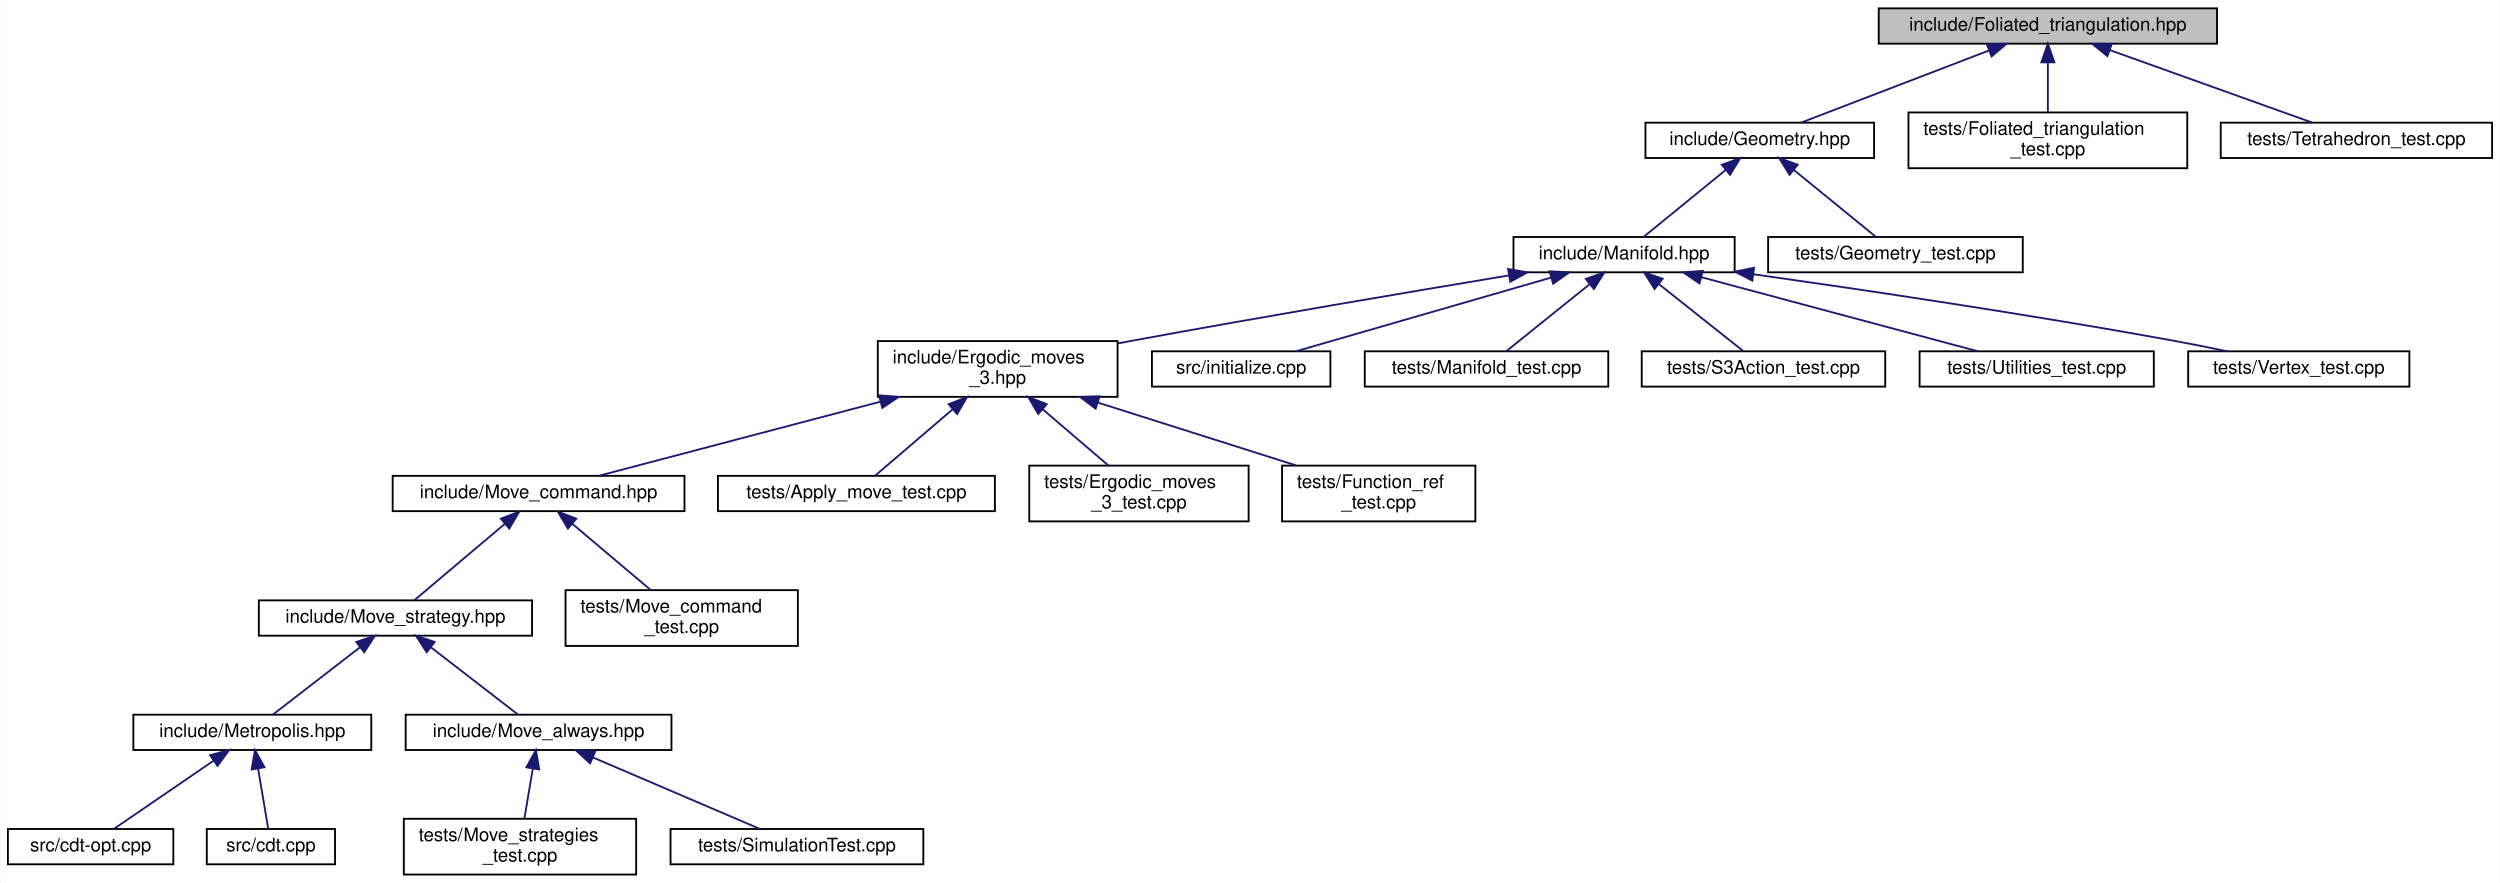
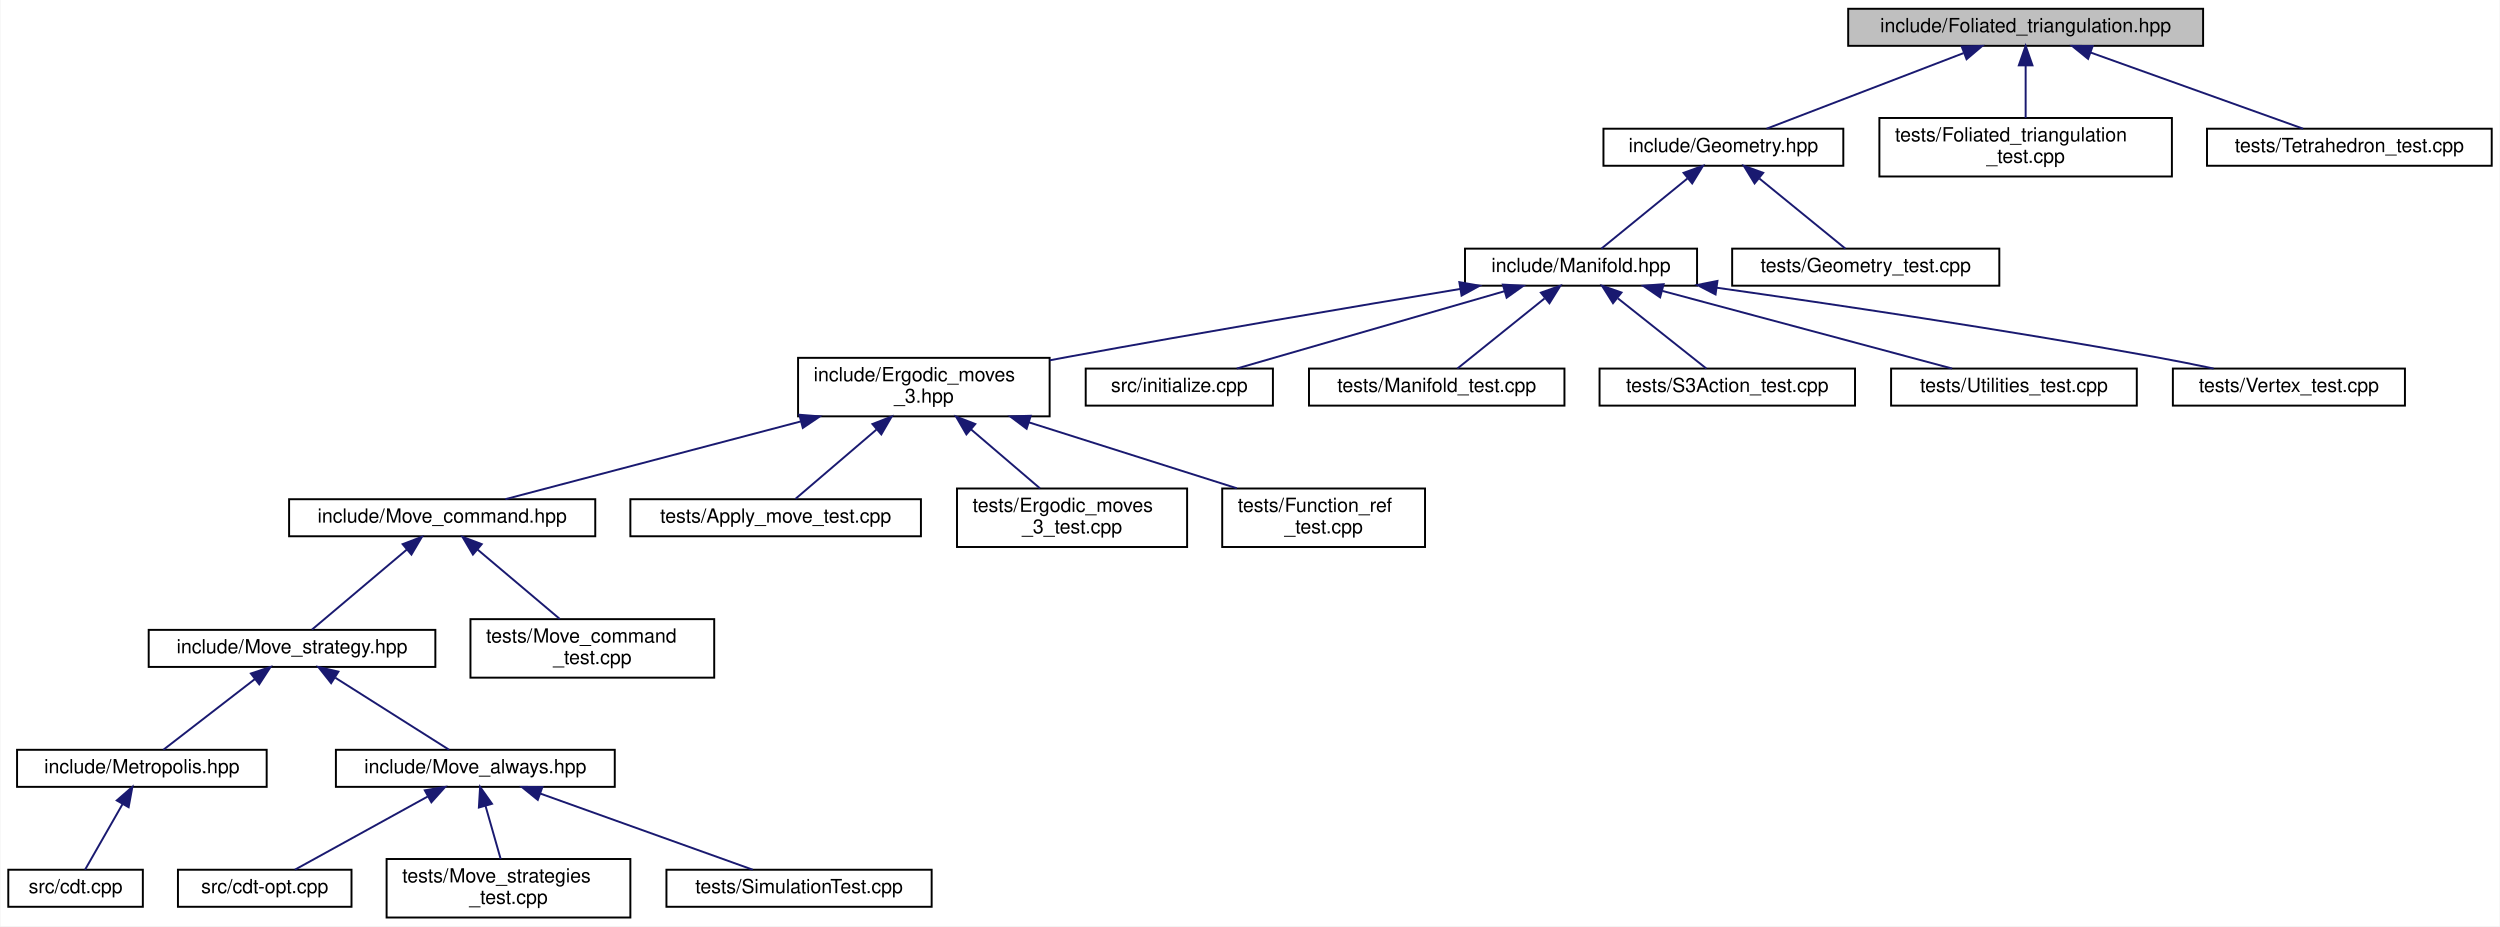
- <svg xmlns="http://www.w3.org/2000/svg" xmlns:xlink="http://www.w3.org/1999/xlink" width="1345pt" height="475pt" viewBox="0.00 0.00 1344.50 475.00">
+ <svg xmlns="http://www.w3.org/2000/svg" xmlns:xlink="http://www.w3.org/1999/xlink" width="1282pt" height="475pt" viewBox="0.00 0.00 1281.50 475.00">
  <g id="graph0" class="graph" transform="scale(1 1) rotate(0) translate(4 471)">
-     <polygon fill="white" stroke="transparent" points="-4,4 -4,-471 1340.5,-471 1340.5,4 -4,4" />
+     <polygon fill="white" stroke="transparent" points="-4,4 -4,-471 1277.5,-471 1277.5,4 -4,4" />
    <g id="node1" class="node">
      <g id="a_node1">
        <a xlink:title="Create foliated spherical triangulations.">
-           <polygon fill="#bfbfbf" stroke="black" points="1006.5,-447.5 1006.5,-466.5 1188.5,-466.5 1188.5,-447.5 1006.5,-447.5" />
-           <text text-anchor="middle" x="1097.5" y="-454.5" font-family="Helvetica,sans-Serif" font-size="10.00">include/Foliated_triangulation.hpp</text>
+           <polygon fill="#bfbfbf" stroke="black" points="943.5,-447.5 943.5,-466.5 1125.5,-466.5 1125.5,-447.5 943.5,-447.5" />
+           <text text-anchor="middle" x="1034.5" y="-454.5" font-family="Helvetica,sans-Serif" font-size="10.00">include/Foliated_triangulation.hpp</text>
        </a>
      </g>
    </g>
    <g id="node2" class="node">
      <g id="a_node2">
        <a xlink:href="_geometry_8hpp.html" target="_top" xlink:title="Geometric quantities of Manifold used by MoveAlgorithm.">
-           <polygon fill="white" stroke="black" points="881,-386 881,-405 1004,-405 1004,-386 881,-386" />
-           <text text-anchor="middle" x="942.5" y="-393" font-family="Helvetica,sans-Serif" font-size="10.00">include/Geometry.hpp</text>
+           <polygon fill="white" stroke="black" points="818,-386 818,-405 941,-405 941,-386 818,-386" />
+           <text text-anchor="middle" x="879.5" y="-393" font-family="Helvetica,sans-Serif" font-size="10.00">include/Geometry.hpp</text>
        </a>
      </g>
    </g>
    <g id="edge1" class="edge">
-       <path fill="none" stroke="midnightblue" d="M1065.67,-443.78C1035.55,-432.22 991.12,-415.16 964.67,-405.01" />
-       <polygon fill="midnightblue" stroke="midnightblue" points="1064.7,-447.16 1075.29,-447.48 1067.21,-440.62 1064.7,-447.16" />
+       <path fill="none" stroke="midnightblue" d="M1002.67,-443.78C972.55,-432.22 928.12,-415.16 901.67,-405.01" />
+       <polygon fill="midnightblue" stroke="midnightblue" points="1001.7,-447.16 1012.29,-447.48 1004.21,-440.62 1001.7,-447.16" />
    </g>
    <g id="node23" class="node">
      <g id="a_node23">
        <a xlink:href="_foliated__triangulation__test_8cpp.html" target="_top" xlink:title="Tests for foliated triangulations.">
-           <polygon fill="white" stroke="black" points="1022.5,-380.5 1022.5,-410.5 1172.5,-410.5 1172.5,-380.5 1022.5,-380.5" />
-           <text text-anchor="start" x="1030.5" y="-398.5" font-family="Helvetica,sans-Serif" font-size="10.00">tests/Foliated_triangulation</text>
-           <text text-anchor="middle" x="1097.5" y="-387.5" font-family="Helvetica,sans-Serif" font-size="10.00">_test.cpp</text>
+           <polygon fill="white" stroke="black" points="959.5,-380.5 959.5,-410.5 1109.5,-410.5 1109.5,-380.5 959.5,-380.5" />
+           <text text-anchor="start" x="967.5" y="-398.5" font-family="Helvetica,sans-Serif" font-size="10.00">tests/Foliated_triangulation</text>
+           <text text-anchor="middle" x="1034.5" y="-387.5" font-family="Helvetica,sans-Serif" font-size="10.00">_test.cpp</text>
        </a>
      </g>
    </g>
    <g id="edge22" class="edge">
-       <path fill="none" stroke="midnightblue" d="M1097.5,-437.23C1097.5,-428.59 1097.5,-418.5 1097.5,-410.52" />
-       <polygon fill="midnightblue" stroke="midnightblue" points="1094,-437.48 1097.5,-447.48 1101,-437.48 1094,-437.48" />
+       <path fill="none" stroke="midnightblue" d="M1034.5,-437.23C1034.5,-428.59 1034.5,-418.5 1034.5,-410.52" />
+       <polygon fill="midnightblue" stroke="midnightblue" points="1031,-437.48 1034.5,-447.48 1038,-437.48 1031,-437.48" />
    </g>
    <g id="node24" class="node">
      <g id="a_node24">
        <a xlink:href="_tetrahedron__test_8cpp.html" target="_top" xlink:title="Tests for 3D triangulated and foliated tetrahedrons.">
-           <polygon fill="white" stroke="black" points="1190.5,-386 1190.5,-405 1336.5,-405 1336.5,-386 1190.5,-386" />
-           <text text-anchor="middle" x="1263.5" y="-393" font-family="Helvetica,sans-Serif" font-size="10.00">tests/Tetrahedron_test.cpp</text>
+           <polygon fill="white" stroke="black" points="1127.5,-386 1127.5,-405 1273.5,-405 1273.5,-386 1127.5,-386" />
+           <text text-anchor="middle" x="1200.5" y="-393" font-family="Helvetica,sans-Serif" font-size="10.00">tests/Tetrahedron_test.cpp</text>
        </a>
      </g>
    </g>
    <g id="edge23" class="edge">
-       <path fill="none" stroke="midnightblue" d="M1130.75,-444.08C1163.02,-432.52 1211.18,-415.25 1239.76,-405.01" />
-       <polygon fill="midnightblue" stroke="midnightblue" points="1129.52,-440.81 1121.28,-447.48 1131.88,-447.4 1129.52,-440.81" />
+       <path fill="none" stroke="midnightblue" d="M1067.75,-444.08C1100.02,-432.52 1148.18,-415.25 1176.76,-405.01" />
+       <polygon fill="midnightblue" stroke="midnightblue" points="1066.52,-440.81 1058.28,-447.48 1068.88,-447.4 1066.52,-440.81" />
    </g>
    <g id="node3" class="node">
      <g id="a_node3">
        <a xlink:href="_manifold_8hpp.html" target="_top" xlink:title="Data structures for manifolds.">
-           <polygon fill="white" stroke="black" points="810,-324.5 810,-343.5 929,-343.5 929,-324.5 810,-324.5" />
-           <text text-anchor="middle" x="869.5" y="-331.5" font-family="Helvetica,sans-Serif" font-size="10.00">include/Manifold.hpp</text>
+           <polygon fill="white" stroke="black" points="747,-324.5 747,-343.5 866,-343.5 866,-324.5 747,-324.5" />
+           <text text-anchor="middle" x="806.5" y="-331.5" font-family="Helvetica,sans-Serif" font-size="10.00">include/Manifold.hpp</text>
        </a>
      </g>
    </g>
    <g id="edge2" class="edge">
-       <path fill="none" stroke="midnightblue" d="M924.06,-379.47C910.1,-368.09 891.42,-352.87 879.94,-343.51" />
-       <polygon fill="midnightblue" stroke="midnightblue" points="922.08,-382.37 932.04,-385.98 926.5,-376.94 922.08,-382.37" />
+       <path fill="none" stroke="midnightblue" d="M861.06,-379.47C847.1,-368.09 828.42,-352.87 816.94,-343.51" />
+       <polygon fill="midnightblue" stroke="midnightblue" points="859.08,-382.37 869.04,-385.98 863.5,-376.94 859.08,-382.37" />
    </g>
    <g id="node22" class="node">
      <g id="a_node22">
        <a xlink:href="_geometry__test_8cpp.html" target="_top" xlink:title="Tests of new geometry data structure.">
-           <polygon fill="white" stroke="black" points="947,-324.5 947,-343.5 1084,-343.5 1084,-324.5 947,-324.5" />
-           <text text-anchor="middle" x="1015.5" y="-331.5" font-family="Helvetica,sans-Serif" font-size="10.00">tests/Geometry_test.cpp</text>
+           <polygon fill="white" stroke="black" points="884,-324.5 884,-343.5 1021,-343.5 1021,-324.5 884,-324.5" />
+           <text text-anchor="middle" x="952.5" y="-331.5" font-family="Helvetica,sans-Serif" font-size="10.00">tests/Geometry_test.cpp</text>
        </a>
      </g>
    </g>
    <g id="edge21" class="edge">
-       <path fill="none" stroke="midnightblue" d="M960.94,-379.47C974.9,-368.09 993.58,-352.87 1005.06,-343.51" />
-       <polygon fill="midnightblue" stroke="midnightblue" points="958.5,-376.94 952.96,-385.98 962.92,-382.37 958.5,-376.94" />
+       <path fill="none" stroke="midnightblue" d="M897.94,-379.47C911.9,-368.09 930.58,-352.87 942.06,-343.51" />
+       <polygon fill="midnightblue" stroke="midnightblue" points="895.5,-376.94 889.96,-385.98 899.92,-382.37 895.5,-376.94" />
    </g>
    <g id="node4" class="node">
      <g id="a_node4">
        <a xlink:href="_ergodic__moves__3_8hpp.html" target="_top" xlink:title="Pachner moves on 2+1 dimensional foliated Delaunay triangulations.">
-           <polygon fill="white" stroke="black" points="468,-257.5 468,-287.5 597,-287.5 597,-257.5 468,-257.5" />
-           <text text-anchor="start" x="476" y="-275.5" font-family="Helvetica,sans-Serif" font-size="10.00">include/Ergodic_moves</text>
-           <text text-anchor="middle" x="532.5" y="-264.5" font-family="Helvetica,sans-Serif" font-size="10.00">_3.hpp</text>
+           <polygon fill="white" stroke="black" points="405,-257.5 405,-287.5 534,-287.5 534,-257.5 405,-257.5" />
+           <text text-anchor="start" x="413" y="-275.5" font-family="Helvetica,sans-Serif" font-size="10.00">include/Ergodic_moves</text>
+           <text text-anchor="middle" x="469.5" y="-264.5" font-family="Helvetica,sans-Serif" font-size="10.00">_3.hpp</text>
        </a>
      </g>
    </g>
    <g id="edge3" class="edge">
-       <path fill="none" stroke="midnightblue" d="M807.55,-322.83C754.21,-313.97 675.2,-300.61 606.5,-288 603.41,-287.43 600.25,-286.84 597.06,-286.24" />
-       <polygon fill="midnightblue" stroke="midnightblue" points="807.1,-326.3 817.54,-324.49 808.24,-319.4 807.1,-326.3" />
+       <path fill="none" stroke="midnightblue" d="M744.55,-322.83C691.21,-313.97 612.2,-300.61 543.5,-288 540.41,-287.43 537.25,-286.84 534.06,-286.24" />
+       <polygon fill="midnightblue" stroke="midnightblue" points="744.1,-326.3 754.54,-324.49 745.24,-319.4 744.1,-326.3" />
    </g>
    <g id="node17" class="node">
      <g id="a_node17">
        <a xlink:href="initialize_8cpp.html" target="_top" xlink:title="Generates initial spacetimes.">
-           <polygon fill="white" stroke="black" points="615.5,-263 615.5,-282 711.5,-282 711.5,-263 615.5,-263" />
-           <text text-anchor="middle" x="663.5" y="-270" font-family="Helvetica,sans-Serif" font-size="10.00">src/initialize.cpp</text>
+           <polygon fill="white" stroke="black" points="552.5,-263 552.5,-282 648.5,-282 648.5,-263 552.5,-263" />
+           <text text-anchor="middle" x="600.5" y="-270" font-family="Helvetica,sans-Serif" font-size="10.00">src/initialize.cpp</text>
        </a>
      </g>
    </g>
    <g id="edge16" class="edge">
-       <path fill="none" stroke="midnightblue" d="M830.29,-321.68C790.27,-310.11 729.04,-292.43 692.96,-282.01" />
-       <polygon fill="midnightblue" stroke="midnightblue" points="829.41,-325.06 839.99,-324.48 831.35,-318.34 829.41,-325.06" />
+       <path fill="none" stroke="midnightblue" d="M767.29,-321.68C727.27,-310.11 666.04,-292.43 629.96,-282.01" />
+       <polygon fill="midnightblue" stroke="midnightblue" points="766.41,-325.06 776.99,-324.48 768.35,-318.34 766.41,-325.06" />
    </g>
    <g id="node18" class="node">
      <g id="a_node18">
        <a xlink:href="_manifold__test_8cpp.html" target="_top" xlink:title="Tests of new manifold data structure.">
-           <polygon fill="white" stroke="black" points="730,-263 730,-282 861,-282 861,-263 730,-263" />
-           <text text-anchor="middle" x="795.5" y="-270" font-family="Helvetica,sans-Serif" font-size="10.00">tests/Manifold_test.cpp</text>
+           <polygon fill="white" stroke="black" points="667,-263 667,-282 798,-282 798,-263 667,-263" />
+           <text text-anchor="middle" x="732.5" y="-270" font-family="Helvetica,sans-Serif" font-size="10.00">tests/Manifold_test.cpp</text>
        </a>
      </g>
    </g>
    <g id="edge17" class="edge">
-       <path fill="none" stroke="midnightblue" d="M850.81,-317.97C836.66,-306.59 817.72,-291.37 806.08,-282.01" />
-       <polygon fill="midnightblue" stroke="midnightblue" points="848.91,-320.94 858.9,-324.48 853.3,-315.48 848.91,-320.94" />
+       <path fill="none" stroke="midnightblue" d="M787.81,-317.97C773.66,-306.59 754.72,-291.37 743.08,-282.01" />
+       <polygon fill="midnightblue" stroke="midnightblue" points="785.91,-320.94 795.9,-324.48 790.3,-315.48 785.91,-320.94" />
    </g>
    <g id="node19" class="node">
      <g id="a_node19">
        <a xlink:href="_s3_action__test_8cpp.html" target="_top" xlink:title="Tests for the S3 action functions.">
-           <polygon fill="white" stroke="black" points="879,-263 879,-282 1010,-282 1010,-263 879,-263" />
-           <text text-anchor="middle" x="944.5" y="-270" font-family="Helvetica,sans-Serif" font-size="10.00">tests/S3Action_test.cpp</text>
+           <polygon fill="white" stroke="black" points="816,-263 816,-282 947,-282 947,-263 816,-263" />
+           <text text-anchor="middle" x="881.5" y="-270" font-family="Helvetica,sans-Serif" font-size="10.00">tests/S3Action_test.cpp</text>
        </a>
      </g>
    </g>
    <g id="edge18" class="edge">
-       <path fill="none" stroke="midnightblue" d="M888.44,-317.97C902.79,-306.59 921.98,-291.37 933.77,-282.01" />
-       <polygon fill="midnightblue" stroke="midnightblue" points="885.9,-315.52 880.25,-324.48 890.26,-321 885.9,-315.52" />
+       <path fill="none" stroke="midnightblue" d="M825.44,-317.97C839.79,-306.59 858.98,-291.37 870.77,-282.01" />
+       <polygon fill="midnightblue" stroke="midnightblue" points="822.9,-315.52 817.25,-324.48 827.26,-321 822.9,-315.52" />
    </g>
    <g id="node20" class="node">
      <g id="a_node20">
        <a xlink:href="_utilities__test_8cpp.html" target="_top" xlink:title="Tests on utility functions.">
-           <polygon fill="white" stroke="black" points="1028.5,-263 1028.5,-282 1154.5,-282 1154.5,-263 1028.5,-263" />
-           <text text-anchor="middle" x="1091.5" y="-270" font-family="Helvetica,sans-Serif" font-size="10.00">tests/Utilities_test.cpp</text>
+           <polygon fill="white" stroke="black" points="965.5,-263 965.5,-282 1091.5,-282 1091.5,-263 965.5,-263" />
+           <text text-anchor="middle" x="1028.5" y="-270" font-family="Helvetica,sans-Serif" font-size="10.00">tests/Utilities_test.cpp</text>
        </a>
      </g>
    </g>
    <g id="edge19" class="edge">
-       <path fill="none" stroke="midnightblue" d="M911.2,-321.82C954.33,-310.26 1020.71,-292.47 1059.75,-282.01" />
-       <polygon fill="midnightblue" stroke="midnightblue" points="910.06,-318.51 901.31,-324.48 911.87,-325.27 910.06,-318.51" />
+       <path fill="none" stroke="midnightblue" d="M848.2,-321.82C891.33,-310.26 957.71,-292.47 996.75,-282.01" />
+       <polygon fill="midnightblue" stroke="midnightblue" points="847.06,-318.51 838.31,-324.48 848.87,-325.27 847.06,-318.51" />
    </g>
    <g id="node21" class="node">
      <g id="a_node21">
        <a xlink:href="_vertex__test_8cpp.html" target="_top" xlink:title="Tests on vertices in Delaunay triangulations.">
-           <polygon fill="white" stroke="black" points="1173,-263 1173,-282 1292,-282 1292,-263 1173,-263" />
-           <text text-anchor="middle" x="1232.5" y="-270" font-family="Helvetica,sans-Serif" font-size="10.00">tests/Vertex_test.cpp</text>
+           <polygon fill="white" stroke="black" points="1110,-263 1110,-282 1229,-282 1229,-263 1110,-263" />
+           <text text-anchor="middle" x="1169.5" y="-270" font-family="Helvetica,sans-Serif" font-size="10.00">tests/Vertex_test.cpp</text>
        </a>
      </g>
    </g>
    <g id="edge20" class="edge">
-       <path fill="none" stroke="midnightblue" d="M939.13,-323.45C998.82,-315 1087.02,-301.88 1163.5,-288 1173.38,-286.21 1184,-284.08 1193.89,-282.01" />
-       <polygon fill="midnightblue" stroke="midnightblue" points="938.48,-320 929.07,-324.87 939.46,-326.94 938.48,-320" />
+       <path fill="none" stroke="midnightblue" d="M876.13,-323.45C935.82,-315 1024.02,-301.88 1100.5,-288 1110.38,-286.21 1121,-284.08 1130.89,-282.01" />
+       <polygon fill="midnightblue" stroke="midnightblue" points="875.48,-320 866.07,-324.87 876.46,-326.94 875.48,-320" />
    </g>
    <g id="node5" class="node">
      <g id="a_node5">
        <a xlink:href="_move__command_8hpp.html" target="_top" xlink:title="Do ergodic moves using the Command pattern.">
-           <polygon fill="white" stroke="black" points="207,-196 207,-215 364,-215 364,-196 207,-196" />
-           <text text-anchor="middle" x="285.5" y="-203" font-family="Helvetica,sans-Serif" font-size="10.00">include/Move_command.hpp</text>
+           <polygon fill="white" stroke="black" points="144,-196 144,-215 301,-215 301,-196 144,-196" />
+           <text text-anchor="middle" x="222.5" y="-203" font-family="Helvetica,sans-Serif" font-size="10.00">include/Move_command.hpp</text>
        </a>
      </g>
    </g>
    <g id="edge4" class="edge">
-       <path fill="none" stroke="midnightblue" d="M469.46,-254.91C421.09,-242.18 356.28,-225.13 317.91,-215.03" />
-       <polygon fill="midnightblue" stroke="midnightblue" points="468.65,-258.32 479.21,-257.48 470.43,-251.55 468.65,-258.32" />
+       <path fill="none" stroke="midnightblue" d="M406.46,-254.91C358.09,-242.18 293.28,-225.13 254.91,-215.03" />
+       <polygon fill="midnightblue" stroke="midnightblue" points="405.65,-258.32 416.21,-257.48 407.43,-251.55 405.65,-258.32" />
    </g>
    <g id="node14" class="node">
      <g id="a_node14">
        <a xlink:href="_apply__move__test_8cpp.html" target="_top" xlink:title="Applying ergodic moves to manifolds.">
-           <polygon fill="white" stroke="black" points="382,-196 382,-215 531,-215 531,-196 382,-196" />
-           <text text-anchor="middle" x="456.5" y="-203" font-family="Helvetica,sans-Serif" font-size="10.00">tests/Apply_move_test.cpp</text>
+           <polygon fill="white" stroke="black" points="319,-196 319,-215 468,-215 468,-196 319,-196" />
+           <text text-anchor="middle" x="393.5" y="-203" font-family="Helvetica,sans-Serif" font-size="10.00">tests/Apply_move_test.cpp</text>
        </a>
      </g>
    </g>
    <g id="edge13" class="edge">
-       <path fill="none" stroke="midnightblue" d="M508.15,-250.67C494.11,-238.67 477.22,-224.22 466.67,-215.19" />
-       <polygon fill="midnightblue" stroke="midnightblue" points="506.13,-253.56 516.01,-257.4 510.68,-248.24 506.13,-253.56" />
+       <path fill="none" stroke="midnightblue" d="M445.15,-250.67C431.11,-238.67 414.22,-224.22 403.67,-215.19" />
+       <polygon fill="midnightblue" stroke="midnightblue" points="443.13,-253.56 453.01,-257.4 447.68,-248.24 443.13,-253.56" />
    </g>
    <g id="node15" class="node">
      <g id="a_node15">
        <a xlink:href="_ergodic__moves__3__test_8cpp.html" target="_top" xlink:title="Tests for ergodic moves on foliated triangulations.">
-           <polygon fill="white" stroke="black" points="549.5,-190.5 549.5,-220.5 667.5,-220.5 667.5,-190.5 549.5,-190.5" />
-           <text text-anchor="start" x="557.5" y="-208.5" font-family="Helvetica,sans-Serif" font-size="10.00">tests/Ergodic_moves</text>
-           <text text-anchor="middle" x="608.5" y="-197.5" font-family="Helvetica,sans-Serif" font-size="10.00">_3_test.cpp</text>
+           <polygon fill="white" stroke="black" points="486.5,-190.5 486.5,-220.5 604.5,-220.5 604.5,-190.5 486.5,-190.5" />
+           <text text-anchor="start" x="494.5" y="-208.5" font-family="Helvetica,sans-Serif" font-size="10.00">tests/Ergodic_moves</text>
+           <text text-anchor="middle" x="545.5" y="-197.5" font-family="Helvetica,sans-Serif" font-size="10.00">_3_test.cpp</text>
        </a>
      </g>
    </g>
    <g id="edge14" class="edge">
-       <path fill="none" stroke="midnightblue" d="M556.61,-250.88C568.16,-241.01 581.69,-229.43 592.04,-220.58" />
-       <polygon fill="midnightblue" stroke="midnightblue" points="554.32,-248.24 548.99,-257.4 558.87,-253.56 554.32,-248.24" />
+       <path fill="none" stroke="midnightblue" d="M493.61,-250.88C505.16,-241.01 518.69,-229.43 529.04,-220.58" />
+       <polygon fill="midnightblue" stroke="midnightblue" points="491.32,-248.24 485.99,-257.4 495.87,-253.56 491.32,-248.24" />
    </g>
    <g id="node16" class="node">
      <g id="a_node16">
        <a xlink:href="_function__ref__test_8cpp_source.html" target="_top" xlink:title=" ">
-           <polygon fill="white" stroke="black" points="685.5,-190.5 685.5,-220.5 789.5,-220.5 789.5,-190.5 685.5,-190.5" />
-           <text text-anchor="start" x="693.5" y="-208.5" font-family="Helvetica,sans-Serif" font-size="10.00">tests/Function_ref</text>
-           <text text-anchor="middle" x="737.5" y="-197.5" font-family="Helvetica,sans-Serif" font-size="10.00">_test.cpp</text>
+           <polygon fill="white" stroke="black" points="622.5,-190.5 622.5,-220.5 726.5,-220.5 726.5,-190.5 622.5,-190.5" />
+           <text text-anchor="start" x="630.5" y="-208.5" font-family="Helvetica,sans-Serif" font-size="10.00">tests/Function_ref</text>
+           <text text-anchor="middle" x="674.5" y="-197.5" font-family="Helvetica,sans-Serif" font-size="10.00">_test.cpp</text>
        </a>
      </g>
    </g>
    <g id="edge15" class="edge">
-       <path fill="none" stroke="midnightblue" d="M586.29,-254.44C619.52,-243.91 661.65,-230.55 693,-220.61" />
-       <polygon fill="midnightblue" stroke="midnightblue" points="585.2,-251.12 576.73,-257.48 587.32,-257.79 585.2,-251.12" />
+       <path fill="none" stroke="midnightblue" d="M523.29,-254.44C556.52,-243.91 598.65,-230.55 630,-220.61" />
+       <polygon fill="midnightblue" stroke="midnightblue" points="522.2,-251.12 513.73,-257.48 524.32,-257.79 522.2,-251.12" />
    </g>
    <g id="node6" class="node">
      <g id="a_node6">
        <a xlink:href="_move__strategy_8hpp.html" target="_top" xlink:title="Base class for move algorithms on Delaunay Triangulations.">
-           <polygon fill="white" stroke="black" points="135,-129 135,-148 282,-148 282,-129 135,-129" />
-           <text text-anchor="middle" x="208.5" y="-136" font-family="Helvetica,sans-Serif" font-size="10.00">include/Move_strategy.hpp</text>
+           <polygon fill="white" stroke="black" points="72,-129 72,-148 219,-148 219,-129 72,-129" />
+           <text text-anchor="middle" x="145.5" y="-136" font-family="Helvetica,sans-Serif" font-size="10.00">include/Move_strategy.hpp</text>
        </a>
      </g>
    </g>
    <g id="edge5" class="edge">
-       <path fill="none" stroke="midnightblue" d="M267.39,-189.21C252.22,-176.41 231.11,-158.59 218.72,-148.13" />
-       <polygon fill="midnightblue" stroke="midnightblue" points="265.22,-191.96 275.12,-195.73 269.73,-186.61 265.22,-191.96" />
+       <path fill="none" stroke="midnightblue" d="M204.39,-189.21C189.22,-176.41 168.11,-158.59 155.72,-148.13" />
+       <polygon fill="midnightblue" stroke="midnightblue" points="202.22,-191.96 212.12,-195.73 206.73,-186.61 202.22,-191.96" />
    </g>
    <g id="node13" class="node">
      <g id="a_node13">
        <a xlink:href="_move__command__test_8cpp.html" target="_top" xlink:title="Tests of MoveCommand, that is, that moves are handled properly.">
-           <polygon fill="white" stroke="black" points="300,-123.5 300,-153.5 425,-153.5 425,-123.5 300,-123.5" />
-           <text text-anchor="start" x="308" y="-141.5" font-family="Helvetica,sans-Serif" font-size="10.00">tests/Move_command</text>
-           <text text-anchor="middle" x="362.5" y="-130.5" font-family="Helvetica,sans-Serif" font-size="10.00">_test.cpp</text>
+           <polygon fill="white" stroke="black" points="237,-123.5 237,-153.5 362,-153.5 362,-123.5 237,-123.5" />
+           <text text-anchor="start" x="245" y="-141.5" font-family="Helvetica,sans-Serif" font-size="10.00">tests/Move_command</text>
+           <text text-anchor="middle" x="299.5" y="-130.5" font-family="Helvetica,sans-Serif" font-size="10.00">_test.cpp</text>
        </a>
      </g>
    </g>
    <g id="edge12" class="edge">
-       <path fill="none" stroke="midnightblue" d="M303.58,-189.24C316.36,-178.45 333.36,-164.1 345.81,-153.59" />
-       <polygon fill="midnightblue" stroke="midnightblue" points="301.27,-186.61 295.88,-195.73 305.78,-191.96 301.27,-186.61" />
+       <path fill="none" stroke="midnightblue" d="M240.58,-189.24C253.36,-178.45 270.36,-164.1 282.81,-153.59" />
+       <polygon fill="midnightblue" stroke="midnightblue" points="238.27,-186.61 232.88,-195.73 242.78,-191.96 238.27,-186.61" />
    </g>
    <g id="node7" class="node">
      <g id="a_node7">
        <a xlink:href="_metropolis_8hpp.html" target="_top" xlink:title="Perform Metropolis-Hastings algorithm on Delaunay Triangulations.">
-           <polygon fill="white" stroke="black" points="67.5,-67.5 67.5,-86.5 195.5,-86.5 195.5,-67.5 67.5,-67.5" />
-           <text text-anchor="middle" x="131.5" y="-74.5" font-family="Helvetica,sans-Serif" font-size="10.00">include/Metropolis.hpp</text>
+           <polygon fill="white" stroke="black" points="4.5,-67.5 4.5,-86.5 132.5,-86.5 132.5,-67.5 4.5,-67.5" />
+           <text text-anchor="middle" x="68.5" y="-74.5" font-family="Helvetica,sans-Serif" font-size="10.00">include/Metropolis.hpp</text>
        </a>
      </g>
    </g>
    <g id="edge6" class="edge">
-       <path fill="none" stroke="midnightblue" d="M189.47,-122.79C174.7,-111.38 154.74,-95.96 142.51,-86.51" />
-       <polygon fill="midnightblue" stroke="midnightblue" points="187.41,-125.63 197.47,-128.98 191.69,-120.09 187.41,-125.63" />
+       <path fill="none" stroke="midnightblue" d="M126.47,-122.79C111.7,-111.38 91.74,-95.96 79.51,-86.51" />
+       <polygon fill="midnightblue" stroke="midnightblue" points="124.41,-125.63 134.47,-128.98 128.69,-120.09 124.41,-125.63" />
+     </g>
+     <g id="node9" class="node">
+       <g id="a_node9">
+         <a xlink:href="_move__always_8hpp.html" target="_top" xlink:title="Randomly selects moves to always perform on triangulations.">
+           <polygon fill="white" stroke="black" points="168,-67.5 168,-86.5 311,-86.5 311,-67.5 168,-67.5" />
+           <text text-anchor="middle" x="239.5" y="-74.5" font-family="Helvetica,sans-Serif" font-size="10.00">include/Move_always.hpp</text>
+         </a>
+       </g>
+     </g>
+     <g id="edge8" class="edge">
+       <path fill="none" stroke="midnightblue" d="M167.73,-123.43C185.85,-111.96 210.85,-96.13 226.06,-86.51" />
+       <polygon fill="midnightblue" stroke="midnightblue" points="165.55,-120.67 158.97,-128.98 169.29,-126.58 165.55,-120.67" />
+     </g>
+     <g id="node8" class="node">
+       <g id="a_node8">
+         <a xlink:href="cdt_8cpp.html" target="_top" xlink:title="The main executable.">
+           <polygon fill="white" stroke="black" points="0,-6 0,-25 69,-25 69,-6 0,-6" />
+           <text text-anchor="middle" x="34.5" y="-13" font-family="Helvetica,sans-Serif" font-size="10.00">src/cdt.cpp</text>
+         </a>
+       </g>
+     </g>
+     <g id="edge7" class="edge">
+       <path fill="none" stroke="midnightblue" d="M58.6,-58.67C52.28,-47.61 44.36,-33.75 39.36,-25.01" />
+       <polygon fill="midnightblue" stroke="midnightblue" points="55.63,-60.53 63.63,-67.48 61.71,-57.06 55.63,-60.53" />
    </g>
    <g id="node10" class="node">
      <g id="a_node10">
-         <a xlink:href="_move__always_8hpp.html" target="_top" xlink:title="Randomly selects moves to always perform on triangulations.">
-           <polygon fill="white" stroke="black" points="214,-67.5 214,-86.5 357,-86.5 357,-67.5 214,-67.5" />
-           <text text-anchor="middle" x="285.5" y="-74.5" font-family="Helvetica,sans-Serif" font-size="10.00">include/Move_always.hpp</text>
+         <a xlink:href="cdt-opt_8cpp.html" target="_top" xlink:title="Outputs values to determine optimizations.">
+           <polygon fill="white" stroke="black" points="87,-6 87,-25 176,-25 176,-6 87,-6" />
+           <text text-anchor="middle" x="131.5" y="-13" font-family="Helvetica,sans-Serif" font-size="10.00">src/cdt-opt.cpp</text>
        </a>
      </g>
    </g>
    <g id="edge9" class="edge">
-       <path fill="none" stroke="midnightblue" d="M227.53,-122.79C242.3,-111.38 262.26,-95.96 274.49,-86.51" />
-       <polygon fill="midnightblue" stroke="midnightblue" points="225.31,-120.09 219.53,-128.98 229.59,-125.63 225.31,-120.09" />
-     </g>
-     <g id="node8" class="node">
-       <g id="a_node8">
-         <a xlink:href="cdt-opt_8cpp.html" target="_top" xlink:title="Outputs values to determine optimizations.">
-           <polygon fill="white" stroke="black" points="0,-6 0,-25 89,-25 89,-6 0,-6" />
-           <text text-anchor="middle" x="44.5" y="-13" font-family="Helvetica,sans-Serif" font-size="10.00">src/cdt-opt.cpp</text>
-         </a>
-       </g>
-     </g>
-     <g id="edge7" class="edge">
-       <path fill="none" stroke="midnightblue" d="M110.46,-61.61C93.73,-50.17 70.89,-34.55 56.94,-25.01" />
-       <polygon fill="midnightblue" stroke="midnightblue" points="108.8,-64.72 119.04,-67.48 112.76,-58.94 108.8,-64.72" />
-     </g>
-     <g id="node9" class="node">
-       <g id="a_node9">
-         <a xlink:href="cdt_8cpp.html" target="_top" xlink:title="The main executable.">
-           <polygon fill="white" stroke="black" points="107,-6 107,-25 176,-25 176,-6 107,-6" />
-           <text text-anchor="middle" x="141.5" y="-13" font-family="Helvetica,sans-Serif" font-size="10.00">src/cdt.cpp</text>
-         </a>
-       </g>
-     </g>
-     <g id="edge8" class="edge">
-       <path fill="none" stroke="midnightblue" d="M134.64,-57.32C136.46,-46.5 138.66,-33.4 140.07,-25.01" />
-       <polygon fill="midnightblue" stroke="midnightblue" points="131.14,-57.03 132.93,-67.48 138.04,-58.19 131.14,-57.03" />
+       <path fill="none" stroke="midnightblue" d="M215.1,-62.56C194.2,-51.04 164.74,-34.81 146.95,-25.01" />
+       <polygon fill="midnightblue" stroke="midnightblue" points="213.58,-65.72 224.03,-67.48 216.96,-59.58 213.58,-65.72" />
    </g>
    <g id="node11" class="node">
      <g id="a_node11">
        <a xlink:href="_move__strategies__test_8cpp.html" target="_top" xlink:title="Tests for the Metropolis-Hastings algorithm.">
-           <polygon fill="white" stroke="black" points="213,-0.5 213,-30.5 338,-30.5 338,-0.5 213,-0.5" />
-           <text text-anchor="start" x="221" y="-18.5" font-family="Helvetica,sans-Serif" font-size="10.00">tests/Move_strategies</text>
-           <text text-anchor="middle" x="275.5" y="-7.5" font-family="Helvetica,sans-Serif" font-size="10.00">_test.cpp</text>
+           <polygon fill="white" stroke="black" points="194,-0.5 194,-30.5 319,-30.5 319,-0.5 194,-0.5" />
+           <text text-anchor="start" x="202" y="-18.5" font-family="Helvetica,sans-Serif" font-size="10.00">tests/Move_strategies</text>
+           <text text-anchor="middle" x="256.5" y="-7.5" font-family="Helvetica,sans-Serif" font-size="10.00">_test.cpp</text>
        </a>
      </g>
    </g>
    <g id="edge10" class="edge">
-       <path fill="none" stroke="midnightblue" d="M282.4,-57.53C280.93,-48.81 279.21,-38.59 277.86,-30.52" />
-       <polygon fill="midnightblue" stroke="midnightblue" points="278.96,-58.19 284.07,-67.48 285.86,-57.03 278.96,-58.19" />
+       <path fill="none" stroke="midnightblue" d="M244.7,-57.82C247.2,-49.04 250.16,-38.68 252.49,-30.52" />
+       <polygon fill="midnightblue" stroke="midnightblue" points="241.32,-56.9 241.94,-67.48 248.05,-58.82 241.32,-56.9" />
    </g>
    <g id="node12" class="node">
      <g id="a_node12">
        <a xlink:href="_simulation_test_8cpp_source.html" target="_top" xlink:title=" ">
-           <polygon fill="white" stroke="black" points="356.5,-6 356.5,-25 492.5,-25 492.5,-6 356.5,-6" />
-           <text text-anchor="middle" x="424.5" y="-13" font-family="Helvetica,sans-Serif" font-size="10.00">tests/SimulationTest.cpp</text>
+           <polygon fill="white" stroke="black" points="337.5,-6 337.5,-25 473.5,-25 473.5,-6 337.5,-6" />
+           <text text-anchor="middle" x="405.5" y="-13" font-family="Helvetica,sans-Serif" font-size="10.00">tests/SimulationTest.cpp</text>
        </a>
      </g>
    </g>
    <g id="edge11" class="edge">
-       <path fill="none" stroke="midnightblue" d="M314.75,-63.48C341.75,-51.92 381.1,-35.08 404.62,-25.01" />
-       <polygon fill="midnightblue" stroke="midnightblue" points="313.23,-60.32 305.42,-67.48 315.99,-66.76 313.23,-60.32" />
+       <path fill="none" stroke="midnightblue" d="M272.75,-64.08C305.02,-52.52 353.18,-35.25 381.76,-25.01" />
+       <polygon fill="midnightblue" stroke="midnightblue" points="271.52,-60.81 263.28,-67.48 273.88,-67.4 271.52,-60.81" />
    </g>
  </g>
</svg>
